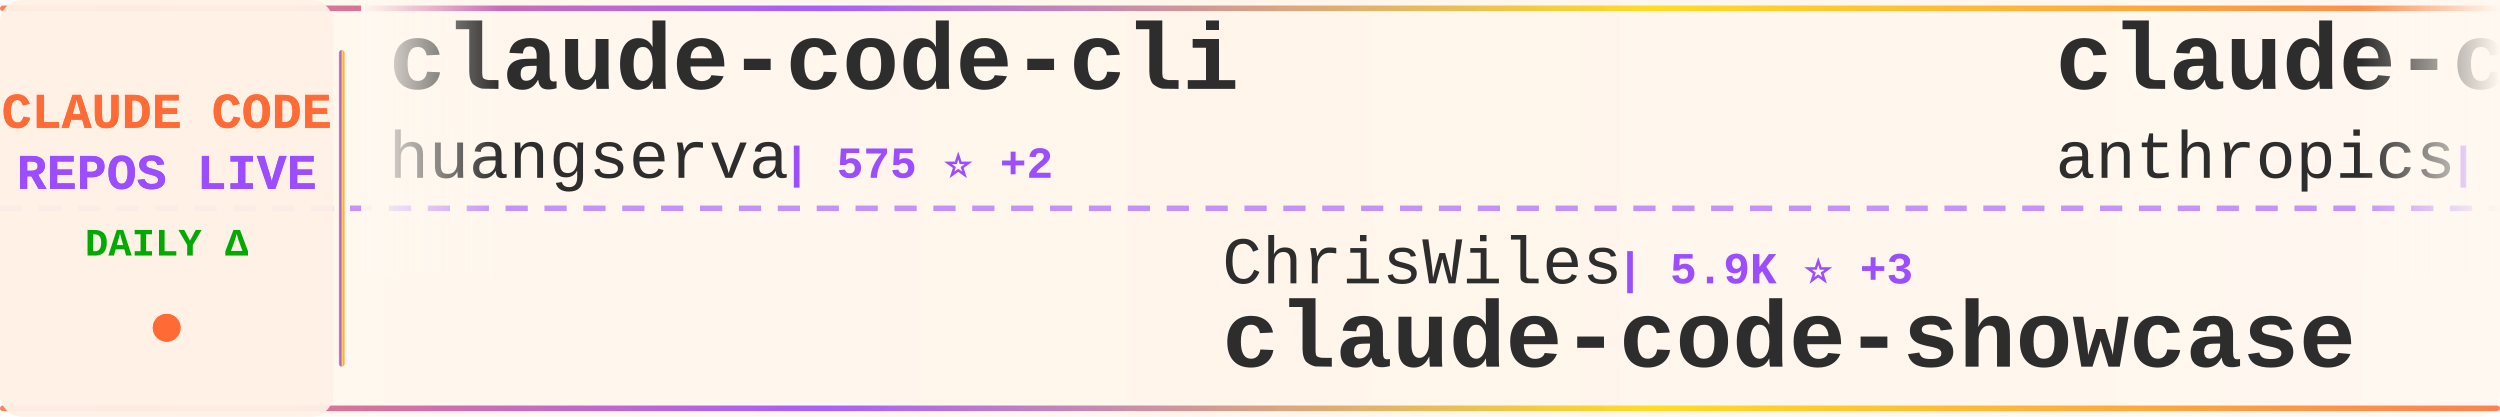
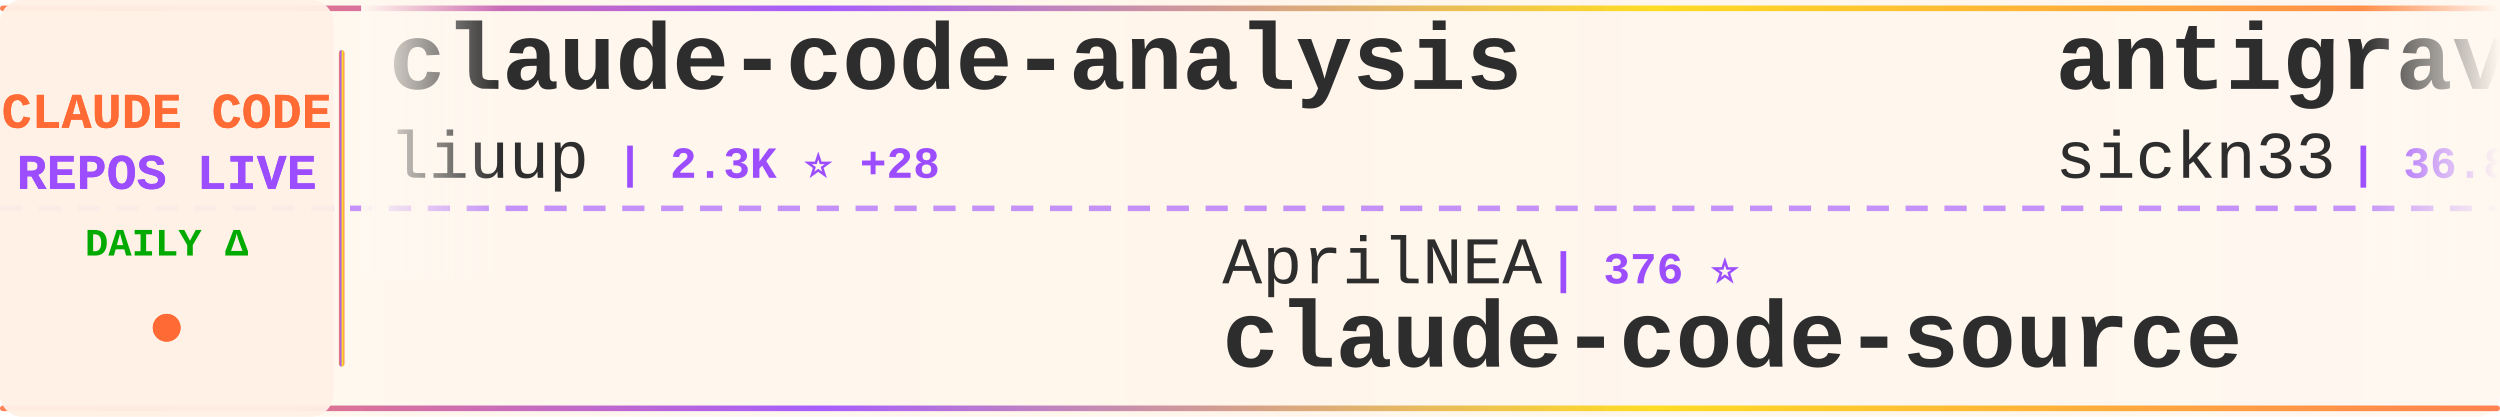
<svg xmlns="http://www.w3.org/2000/svg" width="900" height="150">
  <defs>
    <linearGradient id="tickerBg" x1="0%" y1="0%" x2="100%" y2="0%">
      <stop offset="0%" style="stop-color:#fff8f0;stop-opacity:0.98" />
      <stop offset="50%" style="stop-color:#fff5eb;stop-opacity:1" />
      <stop offset="100%" style="stop-color:#fff8f0;stop-opacity:0.98" />
    </linearGradient>
    <linearGradient id="borderGrad" x1="0%" y1="0%" x2="100%" y2="0%">
      <stop offset="0%" style="stop-color:#FF6B35;stop-opacity:0.85">
        <animate attributeName="stop-opacity" values="0.85;1;0.85" dur="2s" repeatCount="indefinite" />
      </stop>
      <stop offset="33%" style="stop-color:#9C4EFF;stop-opacity:0.9">
        <animate attributeName="stop-opacity" values="0.9;1;0.9" dur="2.2s" repeatCount="indefinite" />
      </stop>
      <stop offset="66%" style="stop-color:#FFD700;stop-opacity:0.85">
        <animate attributeName="stop-opacity" values="0.85;1;0.85" dur="1.8s" repeatCount="indefinite" />
      </stop>
      <stop offset="100%" style="stop-color:#FF6B35;stop-opacity:0.85">
        <animate attributeName="stop-opacity" values="0.85;1;0.85" dur="2s" repeatCount="indefinite" />
      </stop>
    </linearGradient>
    <filter id="textGlow">
      <feGaussianBlur stdDeviation="0.15" result="coloredBlur" />
      <feMerge>
        <feMergeNode in="coloredBlur" />
        <feMergeNode in="SourceGraphic" />
      </feMerge>
    </filter>
    <filter id="metricGlow">
      <feGaussianBlur stdDeviation="0.2" result="coloredBlur" />
      <feMerge>
        <feMergeNode in="coloredBlur" />
        <feMergeNode in="SourceGraphic" />
      </feMerge>
    </filter>
    <linearGradient id="leftFade" x1="0%" y1="0%" x2="100%" y2="0%">
      <stop offset="0%" style="stop-color:#fff8f0;stop-opacity:1" />
      <stop offset="100%" style="stop-color:#fff8f0;stop-opacity:0" />
    </linearGradient>
    <linearGradient id="rightFade" x1="0%" y1="0%" x2="100%" y2="0%">
      <stop offset="0%" style="stop-color:#fff8f0;stop-opacity:0" />
      <stop offset="100%" style="stop-color:#fff8f0;stop-opacity:1" />
    </linearGradient>
  </defs>
  <rect width="900" height="150" fill="url(#tickerBg)" rx="8" />
  <rect x="0" y="2" width="900" height="2" fill="url(#borderGrad)" rx="1" />
  <rect x="0" y="146" width="900" height="2" fill="url(#borderGrad)" rx="1" />
  <line x1="0" y1="75" x2="900" y2="75" stroke="#9C4EFF" stroke-width="2" stroke-dasharray="8 6" opacity="0.6" />
  <rect x="0" y="0" width="120" height="150" fill="#fff0e6" opacity="0.95" rx="8" />
  <text x="60" y="46" font-family="'Courier New', monospace" font-size="18" font-weight="bold" fill="#FF6B35" text-anchor="middle" filter="url(#textGlow)">
    CLAUDE CODE
  </text>
  <text x="60" y="68" font-family="'Courier New', monospace" font-size="18" font-weight="bold" fill="#9C4EFF" text-anchor="middle" filter="url(#textGlow)">
    REPOS LIVE
  </text>
  <text x="60" y="92" font-family="'Courier New', monospace" font-size="14" font-weight="bold" fill="#00aa00" text-anchor="middle">
    DAILY Δ
  </text>
  <circle cx="60" cy="118" r="5" fill="#FF6B35" filter="url(#metricGlow)">
    <animate attributeName="r" values="4;6;4" dur="1.5s" repeatCount="indefinite" />
    <animate attributeName="opacity" values="0.6;1;0.6" dur="1.5s" repeatCount="indefinite" />
  </circle>
  <rect x="122" y="18" width="2" height="114" fill="url(#borderGrad)" rx="1" />
  <clipPath id="tickerClip">
    <rect x="130" y="0" width="770" height="150" />
  </clipPath>
  <g clip-path="url(#tickerClip)">
    <g id="tickerItems">
      <animateTransform attributeName="transform" attributeType="XML" type="translate" from="0 0" to="-3000 0" dur="54s" repeatCount="indefinite" />
      <g transform="translate(0, 0)">
-         <text x="140" y="32" font-family="'Courier New', monospace" font-size="34" font-weight="bold" fill="#2d2d2d">claude-code-cli</text>
-         <text x="140" y="64" font-family="'Courier New', monospace" font-size="24" font-weight="normal" fill="#2d2d2d" opacity="1.0">huangserva</text>
-         <text x="282" y="64" font-family="'Courier New', monospace" font-size="16" font-weight="bold" fill="#9C4EFF"> | 575 ⭐ +2</text>
+         <text x="140" y="32" font-family="'Courier New', monospace" font-size="34" font-weight="bold" fill="#2d2d2d">claude-code-analysis</text>
+         <text x="140" y="64" font-family="'Courier New', monospace" font-size="24" font-weight="normal" fill="#2d2d2d" opacity="1.0">liuup</text>
+         <text x="222" y="64" font-family="'Courier New', monospace" font-size="16" font-weight="bold" fill="#9C4EFF"> | 2.3K ⭐ +28</text>
      </g>
      <g transform="translate(300, 0)">
-         <text x="140" y="102" font-family="'Courier New', monospace" font-size="24" font-weight="normal" fill="#2d2d2d" opacity="1.0">ChrisWiles</text>
-         <text x="282" y="102" font-family="'Courier New', monospace" font-size="16" font-weight="bold" fill="#9C4EFF"> | 5.9K ⭐ +3</text>
-         <text x="140" y="132" font-family="'Courier New', monospace" font-size="34" font-weight="bold" fill="#2d2d2d">claude-code-showcase</text>
+         <text x="140" y="102" font-family="'Courier New', monospace" font-size="24" font-weight="normal" fill="#2d2d2d" opacity="1.0">AprilNEA</text>
+         <text x="258" y="102" font-family="'Courier New', monospace" font-size="16" font-weight="bold" fill="#9C4EFF"> | 376 ⭐</text>
+         <text x="140" y="132" font-family="'Courier New', monospace" font-size="34" font-weight="bold" fill="#2d2d2d">claude-code-source</text>
      </g>
      <g transform="translate(600, 0)">
-         <text x="140" y="32" font-family="'Courier New', monospace" font-size="34" font-weight="bold" fill="#2d2d2d">claude-code-security-rev...</text>
-         <text x="140" y="64" font-family="'Courier New', monospace" font-size="24" font-weight="normal" fill="#2d2d2d" opacity="1.0">anthropics</text>
-         <text x="282" y="64" font-family="'Courier New', monospace" font-size="16" font-weight="bold" fill="#9C4EFF"> | 4.5K ⭐ +14</text>
+         <text x="140" y="32" font-family="'Courier New', monospace" font-size="34" font-weight="bold" fill="#2d2d2d">antigravity-awesome-skil...</text>
+         <text x="140" y="64" font-family="'Courier New', monospace" font-size="24" font-weight="normal" fill="#2d2d2d" opacity="1.0">sickn33</text>
+         <text x="246" y="64" font-family="'Courier New', monospace" font-size="16" font-weight="bold" fill="#9C4EFF"> | 36.8K ⭐ +132</text>
      </g>
      <g transform="translate(900, 0)">
-         <text x="140" y="102" font-family="'Courier New', monospace" font-size="24" font-weight="normal" fill="#2d2d2d" opacity="1.0">tanbiralam</text>
-         <text x="282" y="102" font-family="'Courier New', monospace" font-size="16" font-weight="bold" fill="#9C4EFF"> | 1.6K ⭐ +11</text>
-         <text x="140" y="132" font-family="'Courier New', monospace" font-size="34" font-weight="bold" fill="#2d2d2d">claude-code</text>
+         <text x="140" y="102" font-family="'Courier New', monospace" font-size="24" font-weight="normal" fill="#2d2d2d" opacity="1.0">siteboon</text>
+         <text x="258" y="102" font-family="'Courier New', monospace" font-size="16" font-weight="bold" fill="#9C4EFF"> | 10.7K ⭐ +50</text>
+         <text x="140" y="132" font-family="'Courier New', monospace" font-size="34" font-weight="bold" fill="#2d2d2d">claudecodeui</text>
      </g>
      <g transform="translate(1200, 0)">
-         <text x="140" y="32" font-family="'Courier New', monospace" font-size="34" font-weight="bold" fill="#2d2d2d">skills</text>
-         <text x="140" y="64" font-family="'Courier New', monospace" font-size="24" font-weight="normal" fill="#2d2d2d" opacity="1.0">anthropics</text>
-         <text x="282" y="64" font-family="'Courier New', monospace" font-size="16" font-weight="bold" fill="#9C4EFF"> | 130.1K ⭐ +755</text>
+         <text x="140" y="32" font-family="'Courier New', monospace" font-size="34" font-weight="bold" fill="#2d2d2d">claude-code</text>
+         <text x="140" y="64" font-family="'Courier New', monospace" font-size="24" font-weight="normal" fill="#2d2d2d" opacity="1.0">yasasbanukaofficial</text>
+         <text x="390" y="64" font-family="'Courier New', monospace" font-size="16" font-weight="bold" fill="#9C4EFF"> | 3.1K ⭐ +26</text>
      </g>
      <g transform="translate(1500, 0)">
-         <text x="140" y="102" font-family="'Courier New', monospace" font-size="24" font-weight="normal" fill="#2d2d2d" opacity="1.0">Yuyz0112</text>
-         <text x="258" y="102" font-family="'Courier New', monospace" font-size="16" font-weight="bold" fill="#9C4EFF"> | 2.4K ⭐ +1</text>
-         <text x="140" y="132" font-family="'Courier New', monospace" font-size="34" font-weight="bold" fill="#2d2d2d">claude-code-reverse</text>
+         <text x="140" y="102" font-family="'Courier New', monospace" font-size="24" font-weight="normal" fill="#2d2d2d" opacity="1.0">zstmfhy</text>
+         <text x="246" y="102" font-family="'Courier New', monospace" font-size="16" font-weight="bold" fill="#9C4EFF"> | 190 ⭐</text>
+         <text x="140" y="132" font-family="'Courier New', monospace" font-size="34" font-weight="bold" fill="#2d2d2d">Claude-code</text>
      </g>
      <g transform="translate(1800, 0)">
-         <text x="140" y="32" font-family="'Courier New', monospace" font-size="34" font-weight="bold" fill="#2d2d2d">CLIProxyAPI</text>
-         <text x="140" y="64" font-family="'Courier New', monospace" font-size="24" font-weight="normal" fill="#2d2d2d" opacity="1.0">router-for-me</text>
-         <text x="318" y="64" font-family="'Courier New', monospace" font-size="16" font-weight="bold" fill="#9C4EFF"> | 31.3K ⭐ +265</text>
+         <text x="140" y="32" font-family="'Courier New', monospace" font-size="34" font-weight="bold" fill="#2d2d2d">claude-code</text>
+         <text x="140" y="64" font-family="'Courier New', monospace" font-size="24" font-weight="normal" fill="#2d2d2d" opacity="1.0">chiragjoshi12</text>
+         <text x="318" y="64" font-family="'Courier New', monospace" font-size="16" font-weight="bold" fill="#9C4EFF"> | 196 ⭐</text>
      </g>
      <g transform="translate(2100, 0)">
-         <text x="140" y="102" font-family="'Courier New', monospace" font-size="24" font-weight="normal" fill="#2d2d2d" opacity="1.0">pedrohcgs</text>
-         <text x="270" y="102" font-family="'Courier New', monospace" font-size="16" font-weight="bold" fill="#9C4EFF"> | 1.1K ⭐ +11</text>
-         <text x="140" y="132" font-family="'Courier New', monospace" font-size="34" font-weight="bold" fill="#2d2d2d">claude-code-my-workflow</text>
+         <text x="140" y="102" font-family="'Courier New', monospace" font-size="24" font-weight="normal" fill="#2d2d2d" opacity="1.0">LING71671</text>
+         <text x="270" y="102" font-family="'Courier New', monospace" font-size="16" font-weight="bold" fill="#9C4EFF"> | 813 ⭐ +2</text>
+         <text x="140" y="132" font-family="'Courier New', monospace" font-size="34" font-weight="bold" fill="#2d2d2d">Open-ClaudeCode</text>
      </g>
      <g transform="translate(2400, 0)">
-         <text x="140" y="32" font-family="'Courier New', monospace" font-size="34" font-weight="bold" fill="#2d2d2d">claude-code-settings</text>
-         <text x="140" y="64" font-family="'Courier New', monospace" font-size="24" font-weight="normal" fill="#2d2d2d" opacity="1.0">feiskyer</text>
-         <text x="258" y="64" font-family="'Courier New', monospace" font-size="16" font-weight="bold" fill="#9C4EFF"> | 1.5K ⭐ +1</text>
+         <text x="140" y="32" font-family="'Courier New', monospace" font-size="34" font-weight="bold" fill="#2d2d2d">claude-code-infrastructu...</text>
+         <text x="140" y="64" font-family="'Courier New', monospace" font-size="24" font-weight="normal" fill="#2d2d2d" opacity="1.0">diet103</text>
+         <text x="246" y="64" font-family="'Courier New', monospace" font-size="16" font-weight="bold" fill="#9C4EFF"> | 9.6K ⭐ +2</text>
      </g>
      <g transform="translate(2700, 0)">
-         <text x="140" y="102" font-family="'Courier New', monospace" font-size="24" font-weight="normal" fill="#2d2d2d" opacity="1.0">isboyjc</text>
-         <text x="246" y="102" font-family="'Courier New', monospace" font-size="16" font-weight="bold" fill="#9C4EFF"> | 156 ⭐</text>
-         <text x="140" y="132" font-family="'Courier New', monospace" font-size="34" font-weight="bold" fill="#2d2d2d">claude-code</text>
+         <text x="140" y="102" font-family="'Courier New', monospace" font-size="24" font-weight="normal" fill="#2d2d2d" opacity="1.0">anthropics</text>
+         <text x="282" y="102" font-family="'Courier New', monospace" font-size="16" font-weight="bold" fill="#9C4EFF"> | 130.3K ⭐ +762</text>
+         <text x="140" y="132" font-family="'Courier New', monospace" font-size="34" font-weight="bold" fill="#2d2d2d">skills</text>
      </g>
      <g transform="translate(3000, 0)">
-         <text x="140" y="32" font-family="'Courier New', monospace" font-size="34" font-weight="bold" fill="#2d2d2d">claude-code-cli</text>
-         <text x="140" y="64" font-family="'Courier New', monospace" font-size="24" font-weight="normal" fill="#2d2d2d" opacity="1.0">huangserva</text>
-         <text x="282" y="64" font-family="'Courier New', monospace" font-size="16" font-weight="bold" fill="#9C4EFF"> | 575 ⭐ +2</text>
+         <text x="140" y="32" font-family="'Courier New', monospace" font-size="34" font-weight="bold" fill="#2d2d2d">claude-code-analysis</text>
+         <text x="140" y="64" font-family="'Courier New', monospace" font-size="24" font-weight="normal" fill="#2d2d2d" opacity="1.0">liuup</text>
+         <text x="222" y="64" font-family="'Courier New', monospace" font-size="16" font-weight="bold" fill="#9C4EFF"> | 2.3K ⭐ +28</text>
      </g>
      <g transform="translate(3300, 0)">
-         <text x="140" y="102" font-family="'Courier New', monospace" font-size="24" font-weight="normal" fill="#2d2d2d" opacity="1.0">ChrisWiles</text>
-         <text x="282" y="102" font-family="'Courier New', monospace" font-size="16" font-weight="bold" fill="#9C4EFF"> | 5.9K ⭐ +3</text>
-         <text x="140" y="132" font-family="'Courier New', monospace" font-size="34" font-weight="bold" fill="#2d2d2d">claude-code-showcase</text>
+         <text x="140" y="102" font-family="'Courier New', monospace" font-size="24" font-weight="normal" fill="#2d2d2d" opacity="1.0">AprilNEA</text>
+         <text x="258" y="102" font-family="'Courier New', monospace" font-size="16" font-weight="bold" fill="#9C4EFF"> | 376 ⭐</text>
+         <text x="140" y="132" font-family="'Courier New', monospace" font-size="34" font-weight="bold" fill="#2d2d2d">claude-code-source</text>
      </g>
      <g transform="translate(3600, 0)">
-         <text x="140" y="32" font-family="'Courier New', monospace" font-size="34" font-weight="bold" fill="#2d2d2d">claude-code-security-rev...</text>
-         <text x="140" y="64" font-family="'Courier New', monospace" font-size="24" font-weight="normal" fill="#2d2d2d" opacity="1.0">anthropics</text>
-         <text x="282" y="64" font-family="'Courier New', monospace" font-size="16" font-weight="bold" fill="#9C4EFF"> | 4.5K ⭐ +14</text>
+         <text x="140" y="32" font-family="'Courier New', monospace" font-size="34" font-weight="bold" fill="#2d2d2d">antigravity-awesome-skil...</text>
+         <text x="140" y="64" font-family="'Courier New', monospace" font-size="24" font-weight="normal" fill="#2d2d2d" opacity="1.0">sickn33</text>
+         <text x="246" y="64" font-family="'Courier New', monospace" font-size="16" font-weight="bold" fill="#9C4EFF"> | 36.8K ⭐ +132</text>
      </g>
      <g transform="translate(3900, 0)">
-         <text x="140" y="102" font-family="'Courier New', monospace" font-size="24" font-weight="normal" fill="#2d2d2d" opacity="1.0">tanbiralam</text>
-         <text x="282" y="102" font-family="'Courier New', monospace" font-size="16" font-weight="bold" fill="#9C4EFF"> | 1.6K ⭐ +11</text>
-         <text x="140" y="132" font-family="'Courier New', monospace" font-size="34" font-weight="bold" fill="#2d2d2d">claude-code</text>
+         <text x="140" y="102" font-family="'Courier New', monospace" font-size="24" font-weight="normal" fill="#2d2d2d" opacity="1.0">siteboon</text>
+         <text x="258" y="102" font-family="'Courier New', monospace" font-size="16" font-weight="bold" fill="#9C4EFF"> | 10.7K ⭐ +50</text>
+         <text x="140" y="132" font-family="'Courier New', monospace" font-size="34" font-weight="bold" fill="#2d2d2d">claudecodeui</text>
      </g>
    </g>
  </g>
  <rect x="130" y="0" width="50" height="100" fill="url(#leftFade)" />
  <rect x="850" y="0" width="50" height="100" fill="url(#rightFade)" />
</svg>
